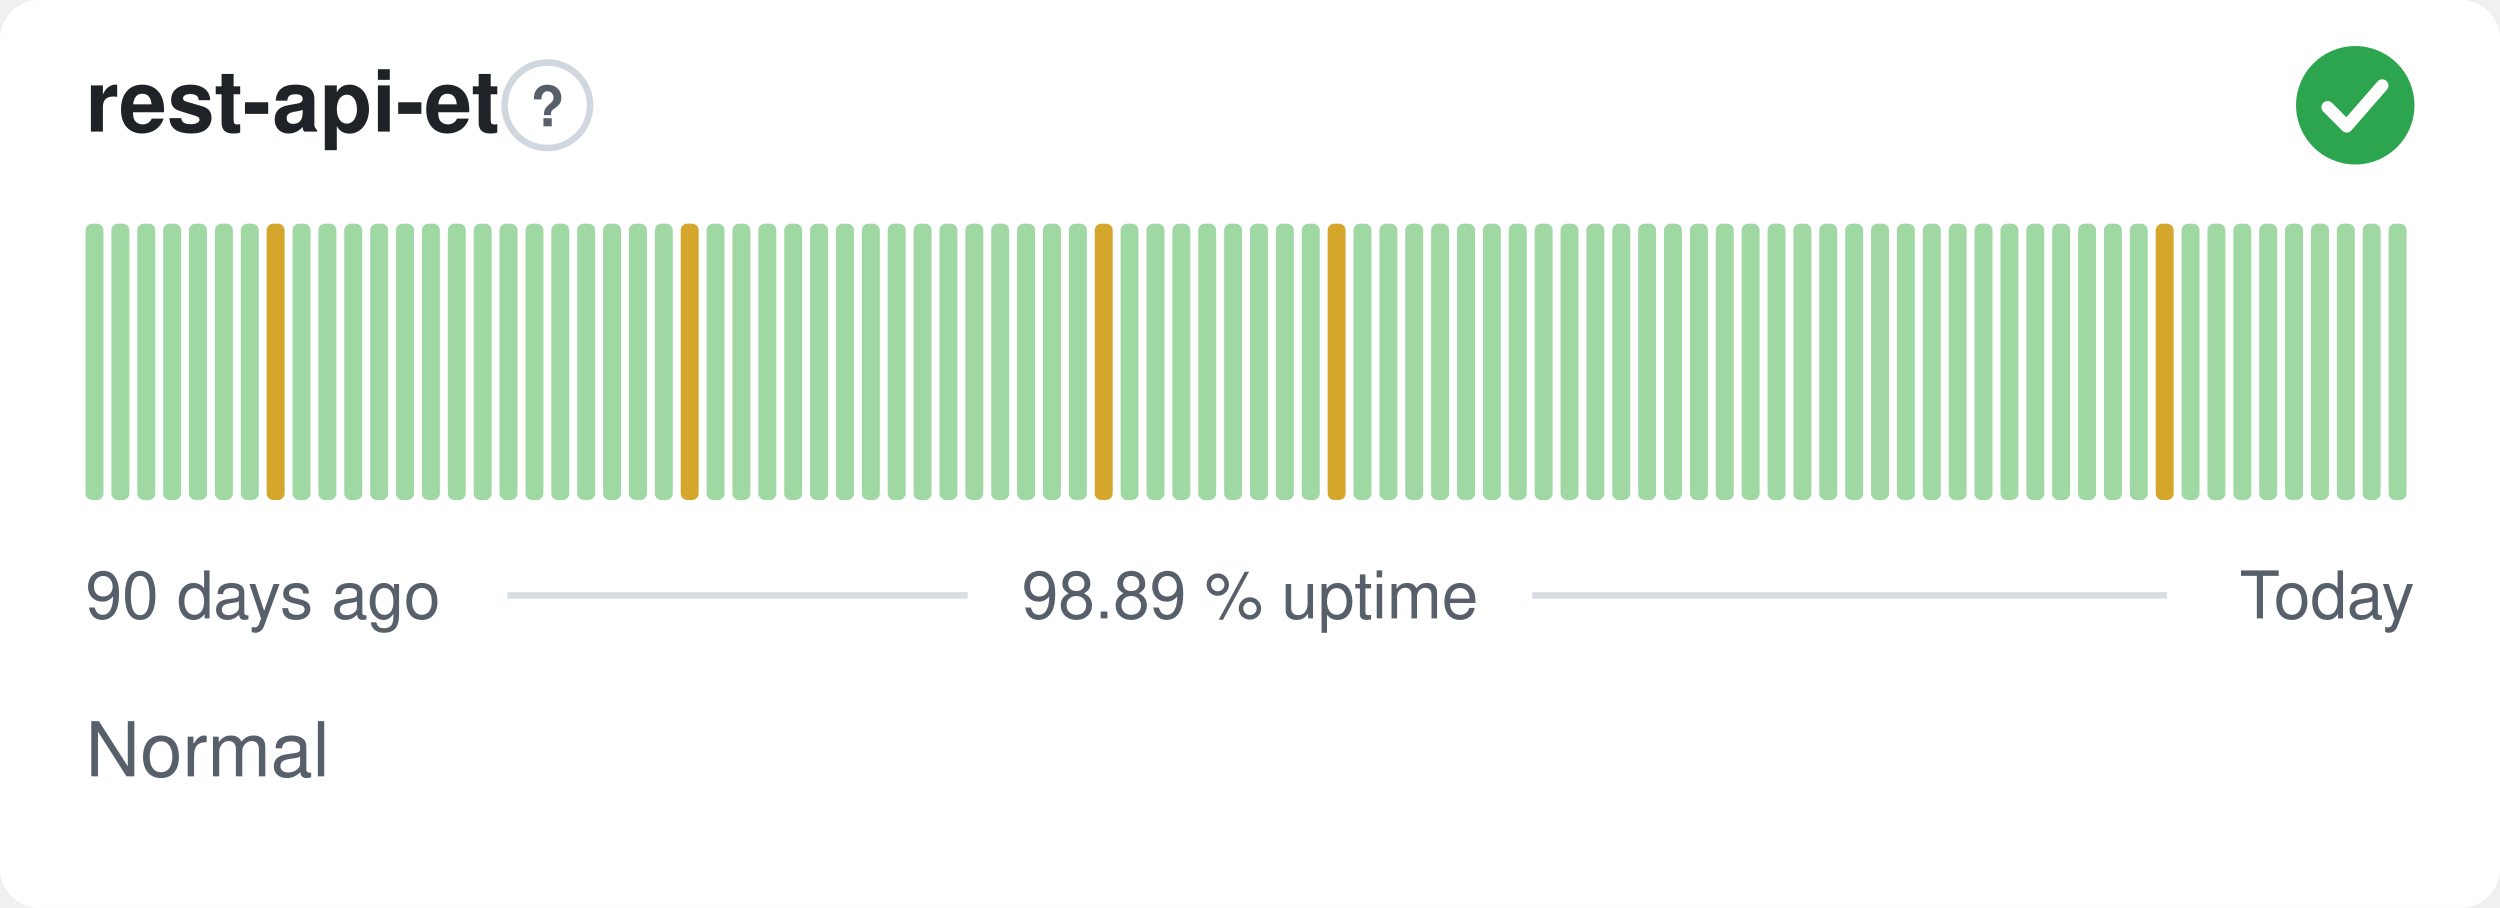
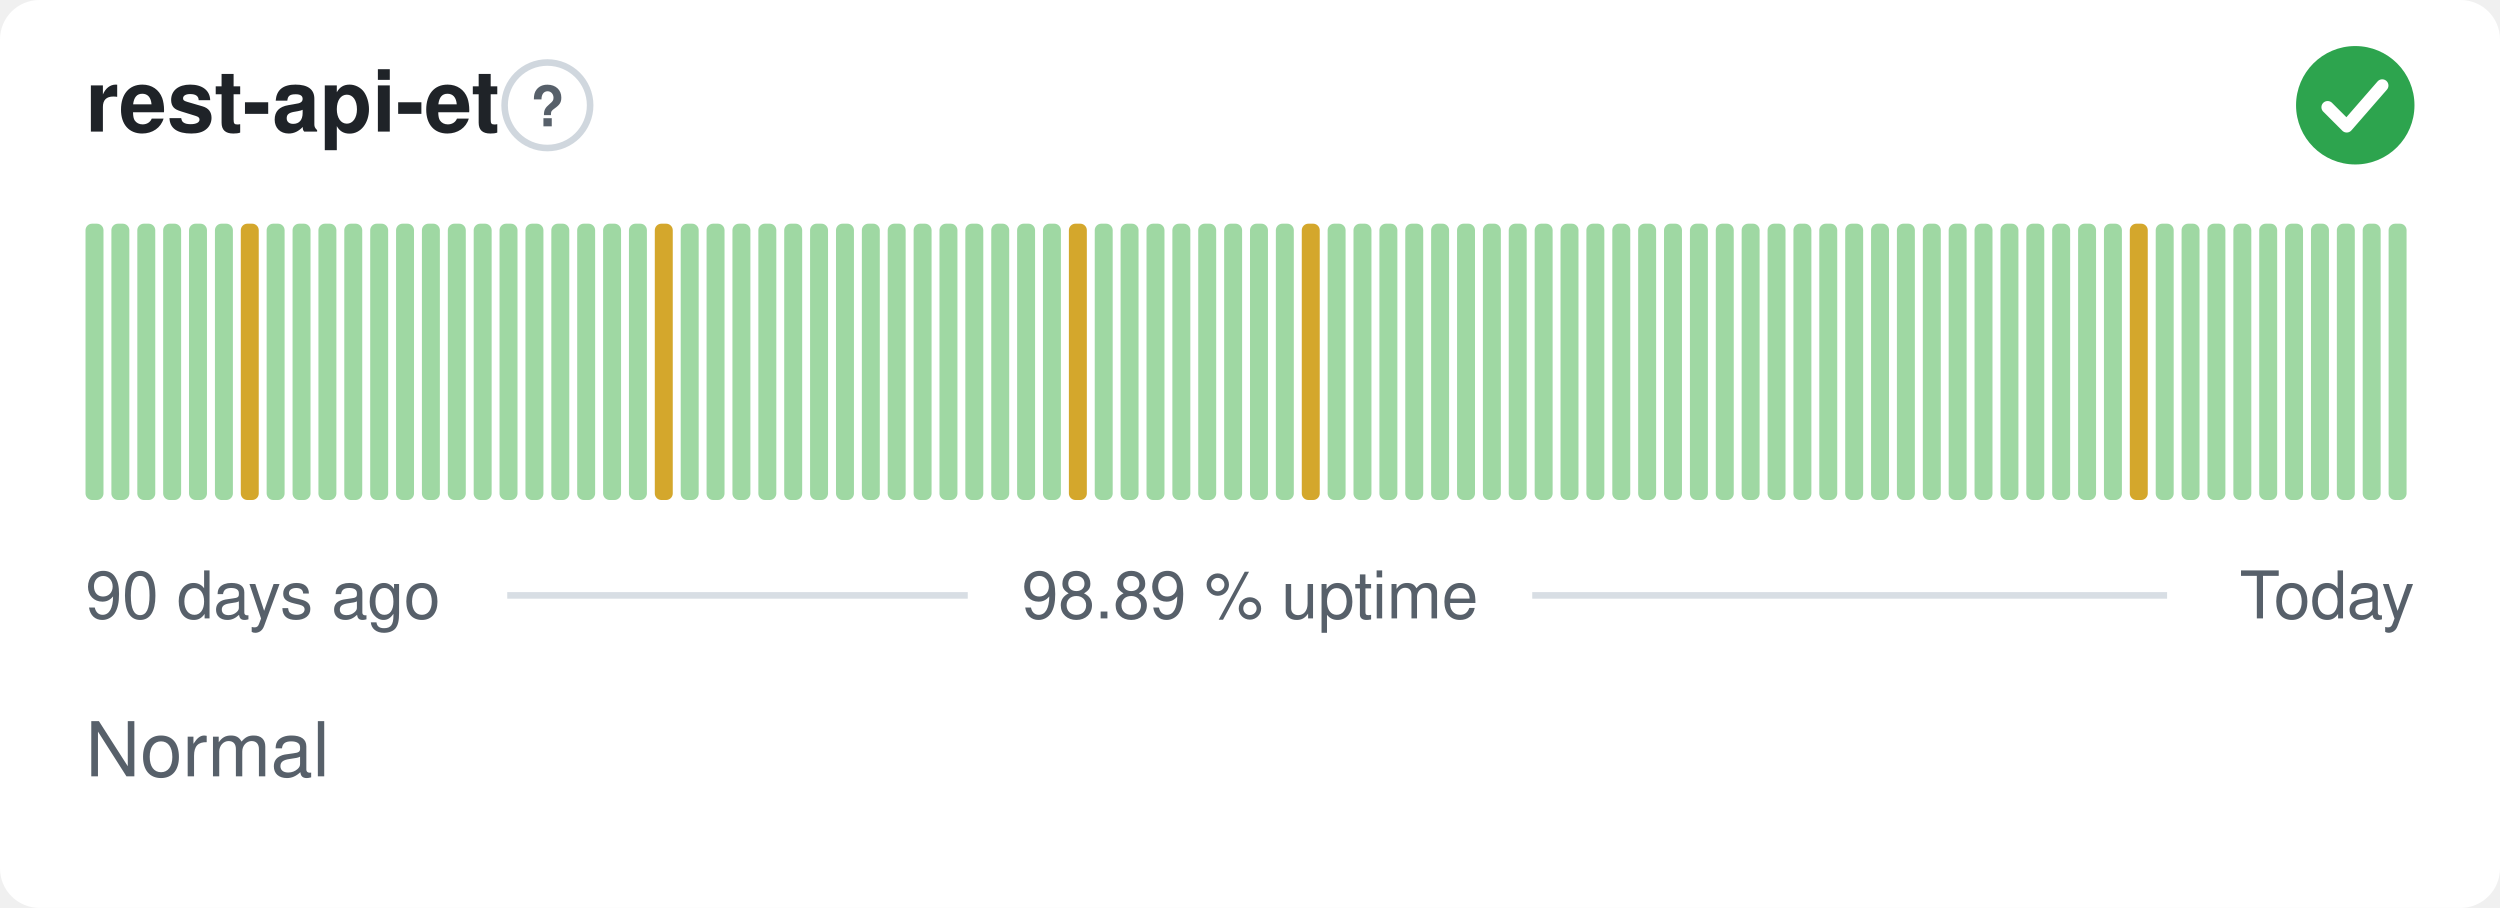
<svg xmlns="http://www.w3.org/2000/svg" width="380" height="138" viewBox="0 0 380 138" role="img" aria-label="rest-api-et: Normal, 98.89 % uptime over the last 90 days" font-family="-apple-system,BlinkMacSystemFont,'Segoe UI',Helvetica,Arial,sans-serif">
  <style>
    @media (prefers-color-scheme: dark) {
      .bg { fill: #0d1117 }
      .title { fill: #e6edf3 }
      .muted { fill: #8b949e }
      .hint { stroke: #30363d }
      .rule { stroke: #30363d }
      .nodata { fill: #21262d }
    }
  </style>
  <rect class="bg" width="380" height="138" rx="6" fill="#ffffff" />
  <text class="title" x="13" y="20" font-size="13" font-weight="600" fill="#1f2328">rest-api-et</text>
  <circle class="hint" cx="83.2" cy="16" r="6.5" fill="none" stroke="#d0d7de" stroke-width="1" />
  <text class="muted" x="83.2" y="19.2" text-anchor="middle" font-size="8.5" font-weight="700" fill="#57606a">?</text>
  <circle cx="358" cy="16" r="9" fill="#2da44e" />
  <path d="M353.80 16.30l2.90 2.90 5.40 -6.20" fill="none" stroke="#fff" stroke-width="1.89" stroke-linecap="round" stroke-linejoin="round" />
  <rect x="13.00" y="34.00" width="2.73" height="42.00" rx="1" fill="#9fd8a3" />
  <rect x="16.93" y="34.00" width="2.73" height="42.00" rx="1" fill="#9fd8a3" />
  <rect x="20.87" y="34.00" width="2.73" height="42.00" rx="1" fill="#9fd8a3" />
  <rect x="24.80" y="34.00" width="2.73" height="42.00" rx="1" fill="#9fd8a3" />
  <rect x="28.73" y="34.00" width="2.73" height="42.00" rx="1" fill="#9fd8a3" />
  <rect x="32.67" y="34.00" width="2.73" height="42.00" rx="1" fill="#9fd8a3" />
-   <rect x="36.60" y="34.00" width="2.73" height="42.00" rx="1" fill="#9fd8a3" />
-   <rect x="40.53" y="34.00" width="2.73" height="42.00" rx="1" fill="#d4a72c" />
+   <rect x="36.60" y="34.00" width="2.73" height="42.00" rx="1" fill="#d4a72c" />
+   <rect x="40.53" y="34.00" width="2.73" height="42.00" rx="1" fill="#9fd8a3" />
  <rect x="44.47" y="34.00" width="2.73" height="42.00" rx="1" fill="#9fd8a3" />
  <rect x="48.40" y="34.00" width="2.73" height="42.00" rx="1" fill="#9fd8a3" />
  <rect x="52.33" y="34.00" width="2.73" height="42.00" rx="1" fill="#9fd8a3" />
  <rect x="56.27" y="34.00" width="2.73" height="42.00" rx="1" fill="#9fd8a3" />
  <rect x="60.20" y="34.00" width="2.73" height="42.00" rx="1" fill="#9fd8a3" />
  <rect x="64.13" y="34.00" width="2.73" height="42.00" rx="1" fill="#9fd8a3" />
  <rect x="68.07" y="34.00" width="2.73" height="42.00" rx="1" fill="#9fd8a3" />
  <rect x="72.00" y="34.00" width="2.73" height="42.00" rx="1" fill="#9fd8a3" />
  <rect x="75.93" y="34.00" width="2.73" height="42.00" rx="1" fill="#9fd8a3" />
  <rect x="79.87" y="34.00" width="2.73" height="42.00" rx="1" fill="#9fd8a3" />
  <rect x="83.80" y="34.00" width="2.73" height="42.00" rx="1" fill="#9fd8a3" />
  <rect x="87.73" y="34.00" width="2.73" height="42.00" rx="1" fill="#9fd8a3" />
  <rect x="91.67" y="34.00" width="2.73" height="42.00" rx="1" fill="#9fd8a3" />
  <rect x="95.60" y="34.00" width="2.73" height="42.00" rx="1" fill="#9fd8a3" />
-   <rect x="99.53" y="34.00" width="2.73" height="42.00" rx="1" fill="#9fd8a3" />
-   <rect x="103.47" y="34.00" width="2.73" height="42.00" rx="1" fill="#d4a72c" />
+   <rect x="99.53" y="34.00" width="2.73" height="42.00" rx="1" fill="#d4a72c" />
+   <rect x="103.47" y="34.00" width="2.73" height="42.00" rx="1" fill="#9fd8a3" />
  <rect x="107.40" y="34.00" width="2.73" height="42.00" rx="1" fill="#9fd8a3" />
  <rect x="111.33" y="34.00" width="2.73" height="42.00" rx="1" fill="#9fd8a3" />
  <rect x="115.27" y="34.00" width="2.73" height="42.00" rx="1" fill="#9fd8a3" />
  <rect x="119.20" y="34.00" width="2.73" height="42.00" rx="1" fill="#9fd8a3" />
  <rect x="123.13" y="34.00" width="2.73" height="42.00" rx="1" fill="#9fd8a3" />
  <rect x="127.07" y="34.00" width="2.73" height="42.00" rx="1" fill="#9fd8a3" />
  <rect x="131.00" y="34.00" width="2.73" height="42.00" rx="1" fill="#9fd8a3" />
  <rect x="134.93" y="34.00" width="2.73" height="42.00" rx="1" fill="#9fd8a3" />
  <rect x="138.87" y="34.00" width="2.73" height="42.00" rx="1" fill="#9fd8a3" />
  <rect x="142.80" y="34.00" width="2.73" height="42.00" rx="1" fill="#9fd8a3" />
  <rect x="146.73" y="34.00" width="2.73" height="42.00" rx="1" fill="#9fd8a3" />
  <rect x="150.67" y="34.00" width="2.73" height="42.00" rx="1" fill="#9fd8a3" />
  <rect x="154.60" y="34.00" width="2.73" height="42.00" rx="1" fill="#9fd8a3" />
  <rect x="158.53" y="34.00" width="2.73" height="42.00" rx="1" fill="#9fd8a3" />
-   <rect x="162.47" y="34.00" width="2.73" height="42.00" rx="1" fill="#9fd8a3" />
-   <rect x="166.40" y="34.00" width="2.73" height="42.00" rx="1" fill="#d4a72c" />
+   <rect x="162.47" y="34.00" width="2.73" height="42.00" rx="1" fill="#d4a72c" />
+   <rect x="166.40" y="34.00" width="2.73" height="42.00" rx="1" fill="#9fd8a3" />
  <rect x="170.33" y="34.00" width="2.73" height="42.00" rx="1" fill="#9fd8a3" />
  <rect x="174.27" y="34.00" width="2.73" height="42.00" rx="1" fill="#9fd8a3" />
  <rect x="178.20" y="34.00" width="2.73" height="42.00" rx="1" fill="#9fd8a3" />
  <rect x="182.13" y="34.00" width="2.73" height="42.00" rx="1" fill="#9fd8a3" />
  <rect x="186.07" y="34.00" width="2.73" height="42.00" rx="1" fill="#9fd8a3" />
  <rect x="190.00" y="34.00" width="2.73" height="42.00" rx="1" fill="#9fd8a3" />
  <rect x="193.93" y="34.00" width="2.73" height="42.00" rx="1" fill="#9fd8a3" />
-   <rect x="197.87" y="34.00" width="2.73" height="42.00" rx="1" fill="#9fd8a3" />
-   <rect x="201.80" y="34.00" width="2.73" height="42.00" rx="1" fill="#d4a72c" />
+   <rect x="197.87" y="34.00" width="2.73" height="42.00" rx="1" fill="#d4a72c" />
+   <rect x="201.80" y="34.00" width="2.73" height="42.00" rx="1" fill="#9fd8a3" />
  <rect x="205.73" y="34.00" width="2.73" height="42.00" rx="1" fill="#9fd8a3" />
  <rect x="209.67" y="34.00" width="2.73" height="42.00" rx="1" fill="#9fd8a3" />
  <rect x="213.60" y="34.00" width="2.73" height="42.00" rx="1" fill="#9fd8a3" />
  <rect x="217.53" y="34.00" width="2.73" height="42.00" rx="1" fill="#9fd8a3" />
  <rect x="221.47" y="34.00" width="2.73" height="42.00" rx="1" fill="#9fd8a3" />
  <rect x="225.40" y="34.00" width="2.73" height="42.00" rx="1" fill="#9fd8a3" />
  <rect x="229.33" y="34.00" width="2.73" height="42.00" rx="1" fill="#9fd8a3" />
  <rect x="233.27" y="34.00" width="2.73" height="42.00" rx="1" fill="#9fd8a3" />
  <rect x="237.20" y="34.00" width="2.73" height="42.00" rx="1" fill="#9fd8a3" />
  <rect x="241.13" y="34.00" width="2.73" height="42.00" rx="1" fill="#9fd8a3" />
  <rect x="245.07" y="34.00" width="2.73" height="42.00" rx="1" fill="#9fd8a3" />
  <rect x="249.00" y="34.00" width="2.73" height="42.00" rx="1" fill="#9fd8a3" />
  <rect x="252.93" y="34.00" width="2.73" height="42.00" rx="1" fill="#9fd8a3" />
  <rect x="256.87" y="34.00" width="2.73" height="42.00" rx="1" fill="#9fd8a3" />
  <rect x="260.80" y="34.00" width="2.73" height="42.00" rx="1" fill="#9fd8a3" />
  <rect x="264.73" y="34.00" width="2.73" height="42.00" rx="1" fill="#9fd8a3" />
  <rect x="268.67" y="34.00" width="2.73" height="42.00" rx="1" fill="#9fd8a3" />
  <rect x="272.60" y="34.00" width="2.73" height="42.00" rx="1" fill="#9fd8a3" />
  <rect x="276.53" y="34.00" width="2.73" height="42.00" rx="1" fill="#9fd8a3" />
  <rect x="280.47" y="34.00" width="2.73" height="42.00" rx="1" fill="#9fd8a3" />
  <rect x="284.40" y="34.00" width="2.73" height="42.00" rx="1" fill="#9fd8a3" />
  <rect x="288.33" y="34.00" width="2.73" height="42.00" rx="1" fill="#9fd8a3" />
  <rect x="292.27" y="34.00" width="2.73" height="42.00" rx="1" fill="#9fd8a3" />
  <rect x="296.20" y="34.00" width="2.73" height="42.00" rx="1" fill="#9fd8a3" />
  <rect x="300.13" y="34.00" width="2.73" height="42.00" rx="1" fill="#9fd8a3" />
  <rect x="304.07" y="34.00" width="2.73" height="42.00" rx="1" fill="#9fd8a3" />
  <rect x="308.00" y="34.00" width="2.73" height="42.00" rx="1" fill="#9fd8a3" />
  <rect x="311.93" y="34.00" width="2.73" height="42.00" rx="1" fill="#9fd8a3" />
  <rect x="315.87" y="34.00" width="2.73" height="42.00" rx="1" fill="#9fd8a3" />
  <rect x="319.80" y="34.00" width="2.73" height="42.00" rx="1" fill="#9fd8a3" />
-   <rect x="323.73" y="34.00" width="2.73" height="42.00" rx="1" fill="#9fd8a3" />
-   <rect x="327.67" y="34.00" width="2.73" height="42.00" rx="1" fill="#d4a72c" />
+   <rect x="323.73" y="34.00" width="2.73" height="42.00" rx="1" fill="#d4a72c" />
+   <rect x="327.67" y="34.00" width="2.73" height="42.00" rx="1" fill="#9fd8a3" />
  <rect x="331.60" y="34.00" width="2.73" height="42.00" rx="1" fill="#9fd8a3" />
  <rect x="335.53" y="34.00" width="2.73" height="42.00" rx="1" fill="#9fd8a3" />
  <rect x="339.47" y="34.00" width="2.73" height="42.00" rx="1" fill="#9fd8a3" />
  <rect x="343.40" y="34.00" width="2.73" height="42.00" rx="1" fill="#9fd8a3" />
  <rect x="347.33" y="34.00" width="2.73" height="42.00" rx="1" fill="#9fd8a3" />
  <rect x="351.27" y="34.00" width="2.73" height="42.00" rx="1" fill="#9fd8a3" />
  <rect x="355.20" y="34.00" width="2.73" height="42.00" rx="1" fill="#9fd8a3" />
  <rect x="359.13" y="34.00" width="2.73" height="42.00" rx="1" fill="#9fd8a3" />
  <rect x="363.07" y="34.00" width="2.73" height="42.00" rx="1" fill="#9fd8a3" />
  <text class="muted" x="13" y="94" font-size="10" fill="#57606a">90 days ago</text>
  <text class="muted" x="190" y="94" text-anchor="middle" font-size="10" fill="#57606a">98.89 % uptime</text>
  <text class="muted" x="367" y="94" text-anchor="end" font-size="10" fill="#57606a">Today</text>
  <line class="rule" x1="77.1" y1="90.5" x2="147.1" y2="90.5" stroke="#d8dee4" stroke-width="1" />
  <line class="rule" x1="232.9" y1="90.5" x2="329.4" y2="90.5" stroke="#d8dee4" stroke-width="1" />
  <text class="muted" x="13" y="118" font-size="11.5" fill="#57606a">Normal</text>
</svg>
